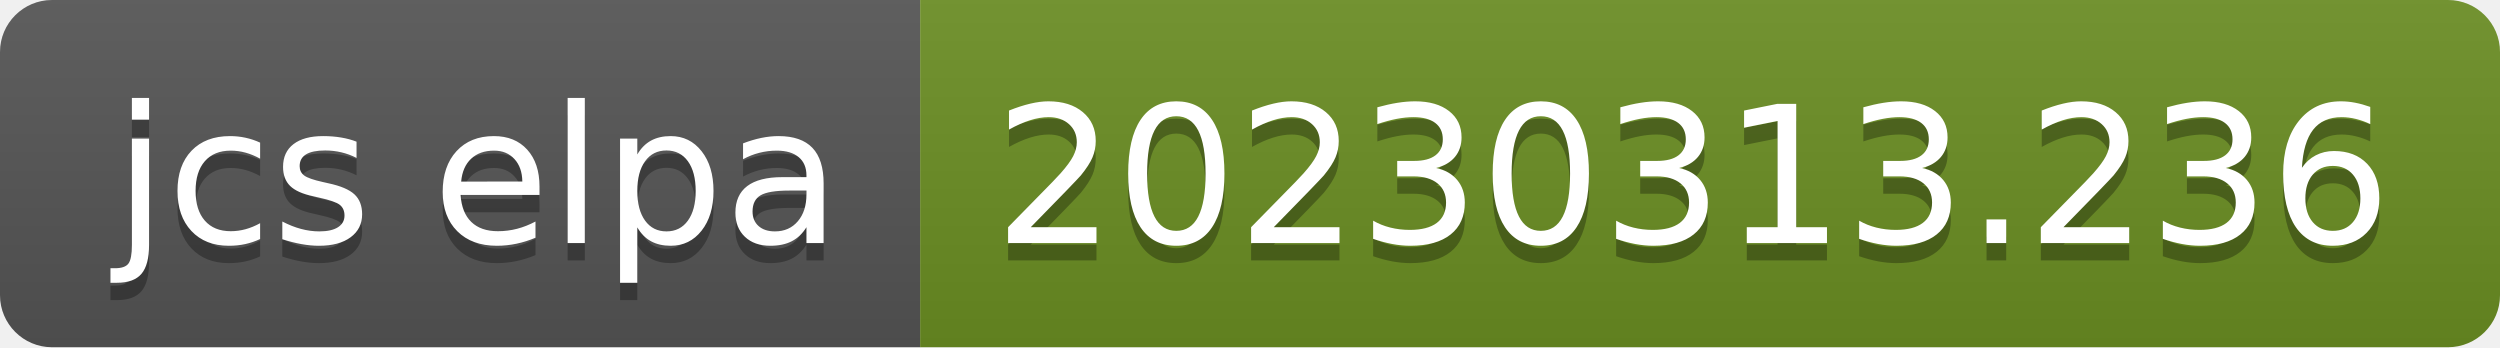
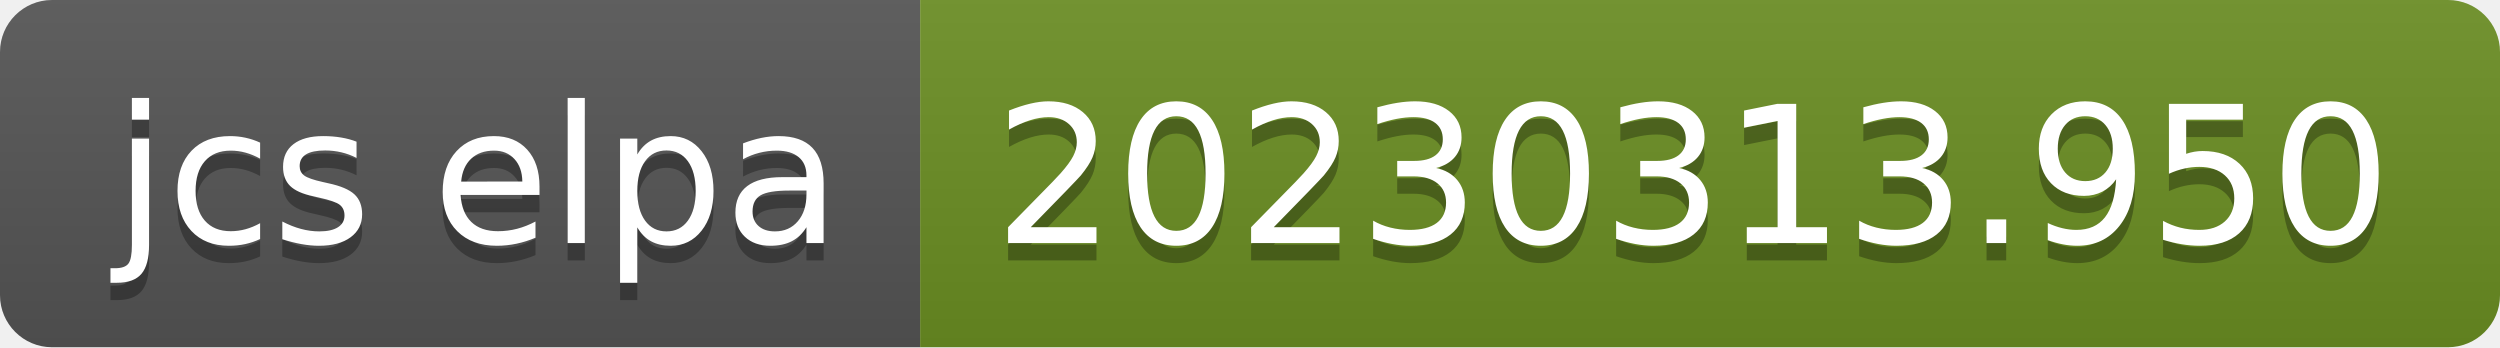
- <svg xmlns="http://www.w3.org/2000/svg" width="144" height="20" role="img" aria-label="jcs elpa: 20230313.236">
+ <svg xmlns="http://www.w3.org/2000/svg" width="144" height="20" role="img" aria-label="jcs elpa: 20230313.950">
  <linearGradient id="s" x2="0" y2="100%">
    <stop offset="0" stop-color="#bbb" stop-opacity=".1" />
    <stop offset="1" stop-opacity=".1" />
  </linearGradient>
  <clipPath id="r">
    <rect width="144" height="20" rx="3" fill="#fff" />
  </clipPath>
  <g clip-path="url(#r)">
    <rect width="53" height="20" fill="#555" />
    <rect x="53" width="91" height="20" fill="#6b8e23" />
    <rect width="144" height="20" fill="url(#s)" />
  </g>
  <g fill="#fff" text-anchor="middle" font-family="Verdana,Geneva,DejaVu Sans,sans-serif" text-rendering="geometricPrecision" font-size="110">
    <text aria-hidden="true" x="275" y="150" fill="#010101" fill-opacity=".3" transform="scale(.1)" textLength="430">jcs elpa</text>
    <text x="275" y="140" transform="scale(.1)" fill="#fff" textLength="430">jcs elpa</text>
-     <text aria-hidden="true" x="975" y="150" fill="#010101" fill-opacity=".3" transform="scale(.1)" textLength="810">20230313.236</text>
-     <text x="975" y="140" transform="scale(.1)" fill="#fff" textLength="810">20230313.236</text>
+     <text aria-hidden="true" x="975" y="150" fill="#010101" fill-opacity=".3" transform="scale(.1)" textLength="810">20230313.950</text>
+     <text x="975" y="140" transform="scale(.1)" fill="#fff" textLength="810">20230313.950</text>
  </g>
</svg>
